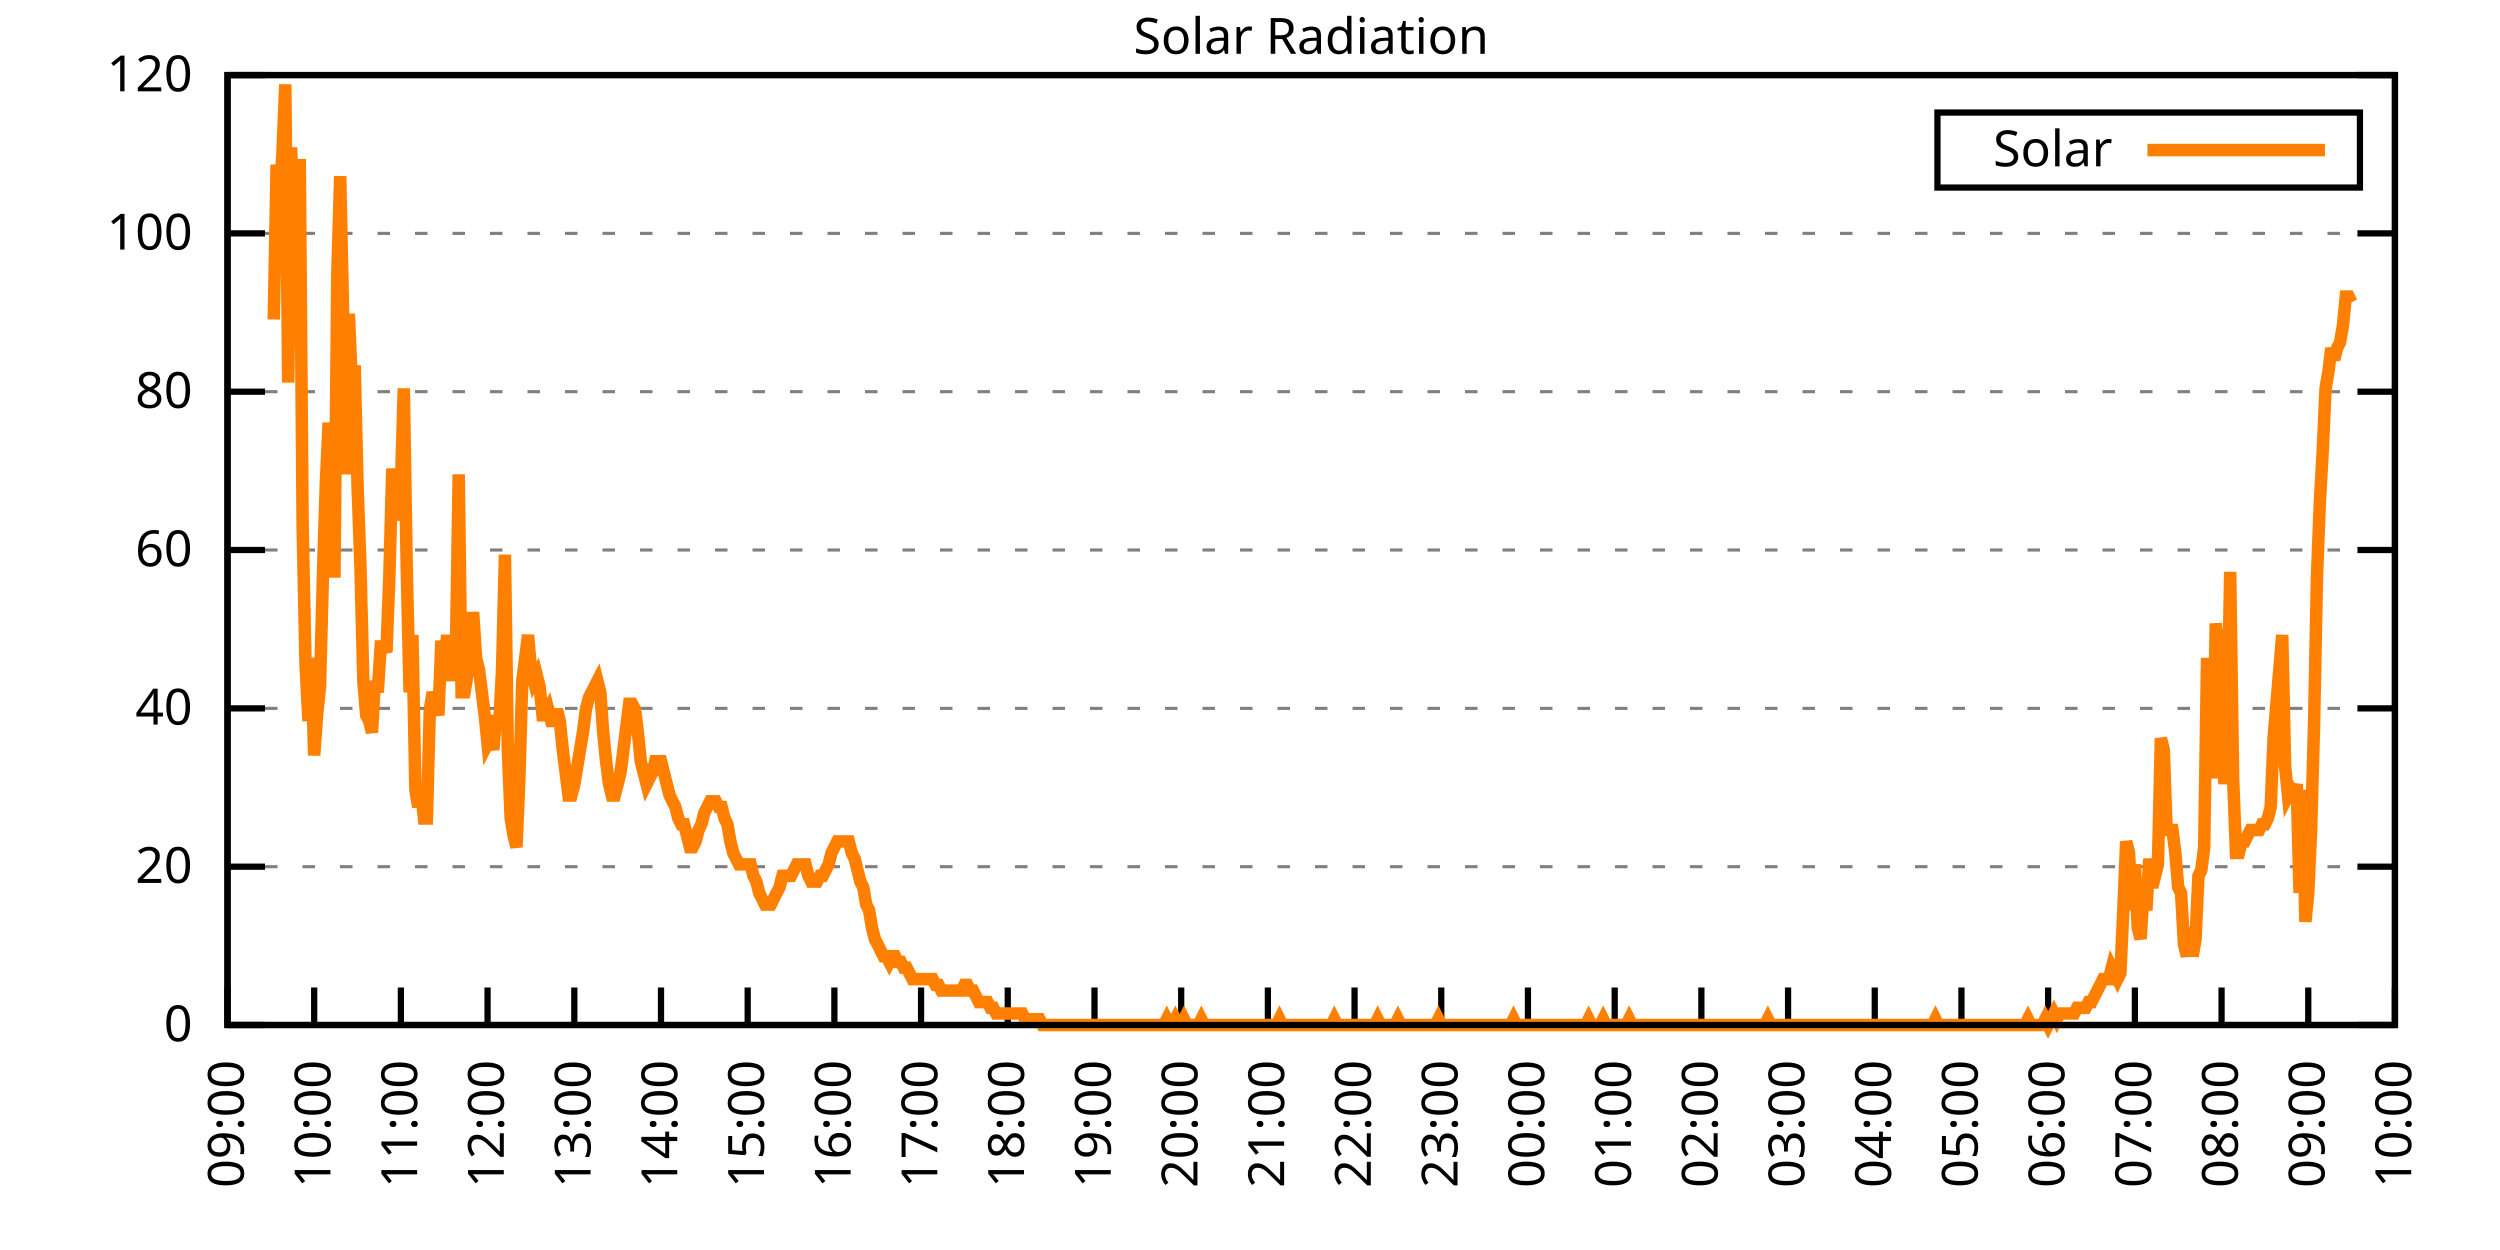
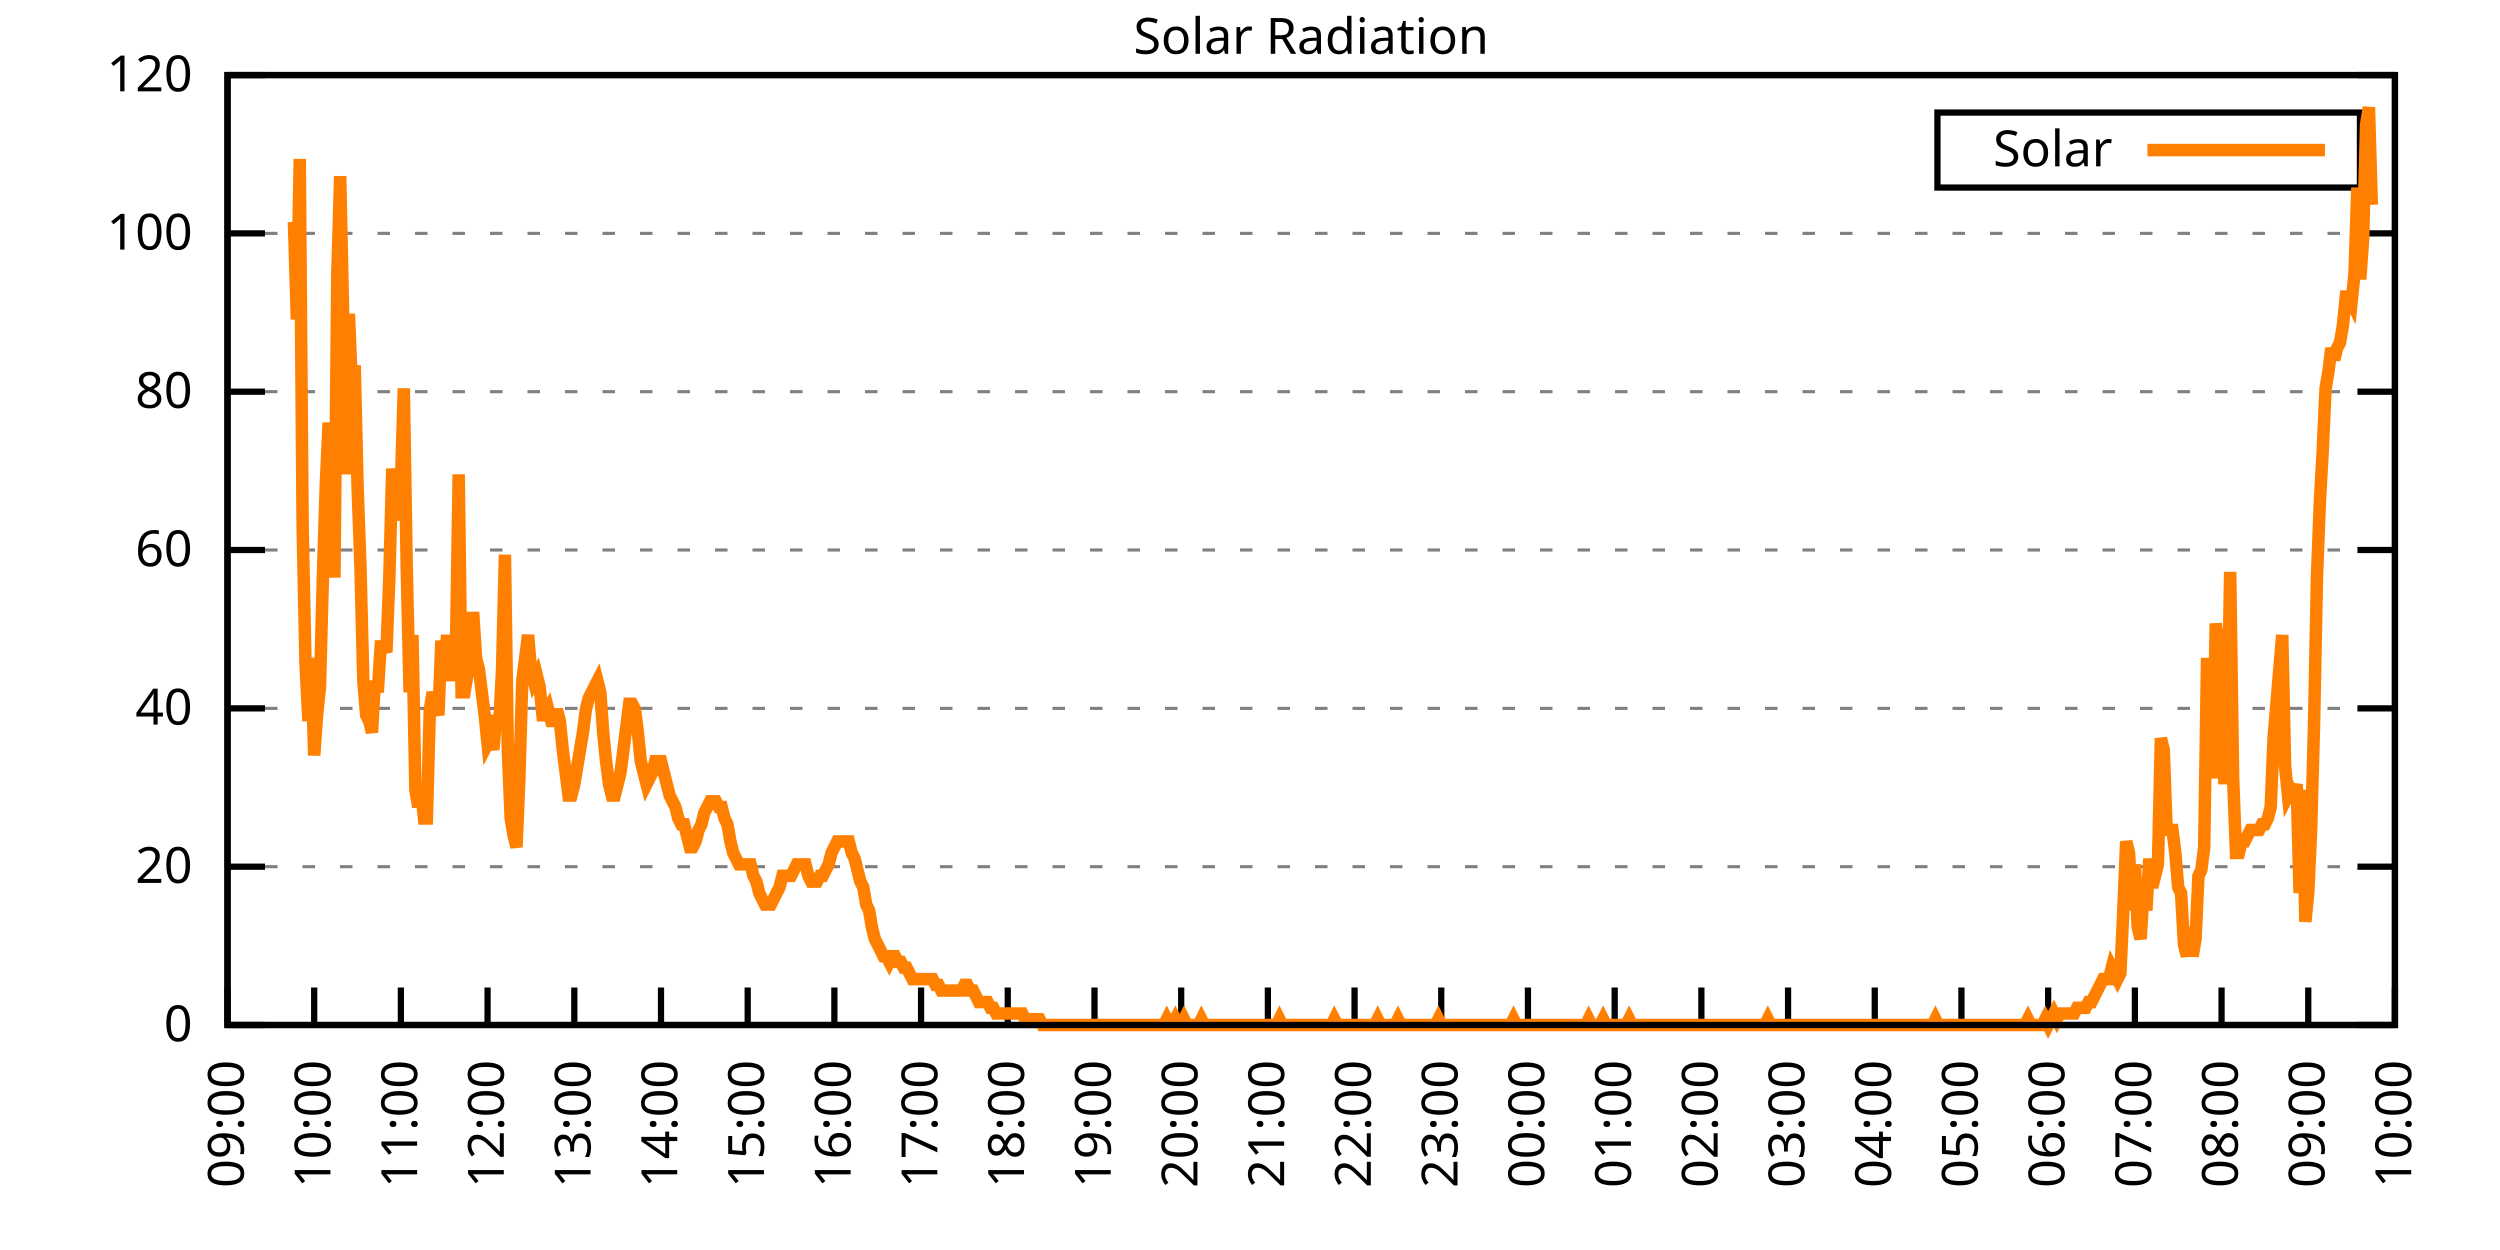
<svg xmlns="http://www.w3.org/2000/svg" xmlns:xlink="http://www.w3.org/1999/xlink" width="400" height="200" viewBox="0 0 400 200">
  <g id="gnuplot_canvas">
    <rect x="0" y="0" width="400" height="200" fill="none" />
    <defs>
      <circle id="gpDot" r="0.5" stroke-width="0.5" stroke="currentColor" />
      <path id="gpPt0" stroke-width="0.333" stroke="currentColor" d="M-1,0 h2 M0,-1 v2" />
      <path id="gpPt1" stroke-width="0.333" stroke="currentColor" d="M-1,-1 L1,1 M1,-1 L-1,1" />
      <path id="gpPt2" stroke-width="0.333" stroke="currentColor" d="M-1,0 L1,0 M0,-1 L0,1 M-1,-1 L1,1 M-1,1 L1,-1" />
      <rect id="gpPt3" stroke-width="0.333" stroke="currentColor" x="-1" y="-1" width="2" height="2" />
      <rect id="gpPt4" stroke-width="0.333" stroke="currentColor" fill="currentColor" x="-1" y="-1" width="2" height="2" />
      <circle id="gpPt5" stroke-width="0.333" stroke="currentColor" cx="0" cy="0" r="1" />
      <use xlink:href="#gpPt5" id="gpPt6" fill="currentColor" stroke="none" />
      <path id="gpPt7" stroke-width="0.333" stroke="currentColor" d="M0,-1.33 L-1.33,0.67 L1.33,0.67 z" />
      <use xlink:href="#gpPt7" id="gpPt8" fill="currentColor" stroke="none" />
      <use xlink:href="#gpPt7" id="gpPt9" stroke="currentColor" transform="rotate(180)" />
      <use xlink:href="#gpPt9" id="gpPt10" fill="currentColor" stroke="none" />
      <use xlink:href="#gpPt3" id="gpPt11" stroke="currentColor" transform="rotate(45)" />
      <use xlink:href="#gpPt11" id="gpPt12" fill="currentColor" stroke="none" />
      <path id="gpPt13" stroke-width="0.333" stroke="currentColor" d="M0,1.330 L1.265,0.411 L0.782,-1.067 L-0.782,-1.076 L-1.265,0.411 z" />
      <use xlink:href="#gpPt13" id="gpPt14" fill="currentColor" stroke="none" />
      <filter id="textbox" filterUnits="objectBoundingBox" x="0" y="0" height="1" width="1">
        <feFlood flood-color="white" flood-opacity="1" result="bgnd" />
        <feComposite in="SourceGraphic" in2="bgnd" operator="atop" />
      </filter>
      <filter id="greybox" filterUnits="objectBoundingBox" x="0" y="0" height="1" width="1">
        <feFlood flood-color="lightgrey" flood-opacity="1" result="grey" />
        <feComposite in="SourceGraphic" in2="grey" operator="atop" />
      </filter>
    </defs>
    <g fill="none" color="white" stroke="currentColor" stroke-width="1.00" stroke-linecap="butt" stroke-linejoin="miter">
</g>
    <g fill="none" color="black" stroke="currentColor" stroke-width="1.00" stroke-linecap="butt" stroke-linejoin="miter">
      <g stroke="none" shape-rendering="crispEdges">
        <polygon fill="rgb(255, 255, 255)" points="36.40,164.00 383.18,164.00 383.18,12.02 36.40,12.02 " />
      </g>
    </g>
    <g fill="none" color="black" stroke="currentColor" stroke-width="1.00" stroke-linecap="butt" stroke-linejoin="miter">
</g>
    <g fill="none" color="black" stroke="black" stroke-width="0.50" stroke-linecap="butt" stroke-linejoin="miter">
</g>
    <g fill="none" color="gray" stroke="currentColor" stroke-width="0.50" stroke-linecap="butt" stroke-linejoin="miter">
      <path stroke="gray" stroke-dasharray="2,4" class="gridline" d="M36.40,164.00 L383.19,164.00  " />
    </g>
    <g fill="none" color="gray" stroke="gray" stroke-width="1.00" stroke-linecap="butt" stroke-linejoin="miter">
</g>
    <g fill="none" color="black" stroke="currentColor" stroke-width="1.00" stroke-linecap="butt" stroke-linejoin="miter">
      <path stroke="black" d="M36.40,164.00 L42.40,164.00 M383.19,164.00 L377.19,164.00  " />
      <g transform="translate(30.80,166.60)" stroke="none" fill="black" font-family="Sans" font-size="8.00" text-anchor="end">
        <text>
          <tspan font-family="Sans"> 0</tspan>
        </text>
      </g>
    </g>
    <g fill="none" color="black" stroke="currentColor" stroke-width="1.00" stroke-linecap="butt" stroke-linejoin="miter">
</g>
    <g fill="none" color="black" stroke="black" stroke-width="0.50" stroke-linecap="butt" stroke-linejoin="miter">
</g>
    <g fill="none" color="gray" stroke="currentColor" stroke-width="0.50" stroke-linecap="butt" stroke-linejoin="miter">
      <path stroke="gray" stroke-dasharray="2,4" class="gridline" d="M36.40,138.67 L383.19,138.67  " />
    </g>
    <g fill="none" color="gray" stroke="gray" stroke-width="1.00" stroke-linecap="butt" stroke-linejoin="miter">
</g>
    <g fill="none" color="black" stroke="currentColor" stroke-width="1.00" stroke-linecap="butt" stroke-linejoin="miter">
      <path stroke="black" d="M36.40,138.67 L42.40,138.67 M383.19,138.67 L377.19,138.67  " />
      <g transform="translate(30.80,141.27)" stroke="none" fill="black" font-family="Sans" font-size="8.00" text-anchor="end">
        <text>
          <tspan font-family="Sans"> 20</tspan>
        </text>
      </g>
    </g>
    <g fill="none" color="black" stroke="currentColor" stroke-width="1.00" stroke-linecap="butt" stroke-linejoin="miter">
</g>
    <g fill="none" color="black" stroke="black" stroke-width="0.50" stroke-linecap="butt" stroke-linejoin="miter">
</g>
    <g fill="none" color="gray" stroke="currentColor" stroke-width="0.50" stroke-linecap="butt" stroke-linejoin="miter">
      <path stroke="gray" stroke-dasharray="2,4" class="gridline" d="M36.40,113.34 L383.19,113.34  " />
    </g>
    <g fill="none" color="gray" stroke="gray" stroke-width="1.00" stroke-linecap="butt" stroke-linejoin="miter">
</g>
    <g fill="none" color="black" stroke="currentColor" stroke-width="1.00" stroke-linecap="butt" stroke-linejoin="miter">
      <path stroke="black" d="M36.40,113.34 L42.40,113.34 M383.19,113.34 L377.19,113.34  " />
      <g transform="translate(30.80,115.94)" stroke="none" fill="black" font-family="Sans" font-size="8.00" text-anchor="end">
        <text>
          <tspan font-family="Sans"> 40</tspan>
        </text>
      </g>
    </g>
    <g fill="none" color="black" stroke="currentColor" stroke-width="1.00" stroke-linecap="butt" stroke-linejoin="miter">
</g>
    <g fill="none" color="black" stroke="black" stroke-width="0.50" stroke-linecap="butt" stroke-linejoin="miter">
</g>
    <g fill="none" color="gray" stroke="currentColor" stroke-width="0.50" stroke-linecap="butt" stroke-linejoin="miter">
      <path stroke="gray" stroke-dasharray="2,4" class="gridline" d="M36.40,88.00 L383.19,88.00  " />
    </g>
    <g fill="none" color="gray" stroke="gray" stroke-width="1.00" stroke-linecap="butt" stroke-linejoin="miter">
</g>
    <g fill="none" color="black" stroke="currentColor" stroke-width="1.00" stroke-linecap="butt" stroke-linejoin="miter">
      <path stroke="black" d="M36.40,88.00 L42.40,88.00 M383.19,88.00 L377.19,88.00  " />
      <g transform="translate(30.80,90.60)" stroke="none" fill="black" font-family="Sans" font-size="8.00" text-anchor="end">
        <text>
          <tspan font-family="Sans"> 60</tspan>
        </text>
      </g>
    </g>
    <g fill="none" color="black" stroke="currentColor" stroke-width="1.00" stroke-linecap="butt" stroke-linejoin="miter">
</g>
    <g fill="none" color="black" stroke="black" stroke-width="0.50" stroke-linecap="butt" stroke-linejoin="miter">
</g>
    <g fill="none" color="gray" stroke="currentColor" stroke-width="0.50" stroke-linecap="butt" stroke-linejoin="miter">
      <path stroke="gray" stroke-dasharray="2,4" class="gridline" d="M36.40,62.67 L383.19,62.67  " />
    </g>
    <g fill="none" color="gray" stroke="gray" stroke-width="1.00" stroke-linecap="butt" stroke-linejoin="miter">
</g>
    <g fill="none" color="black" stroke="currentColor" stroke-width="1.00" stroke-linecap="butt" stroke-linejoin="miter">
      <path stroke="black" d="M36.40,62.67 L42.40,62.67 M383.19,62.67 L377.19,62.67  " />
      <g transform="translate(30.80,65.27)" stroke="none" fill="black" font-family="Sans" font-size="8.00" text-anchor="end">
        <text>
          <tspan font-family="Sans"> 80</tspan>
        </text>
      </g>
    </g>
    <g fill="none" color="black" stroke="currentColor" stroke-width="1.00" stroke-linecap="butt" stroke-linejoin="miter">
</g>
    <g fill="none" color="black" stroke="black" stroke-width="0.50" stroke-linecap="butt" stroke-linejoin="miter">
</g>
    <g fill="none" color="gray" stroke="currentColor" stroke-width="0.50" stroke-linecap="butt" stroke-linejoin="miter">
      <path stroke="gray" stroke-dasharray="2,4" class="gridline" d="M36.40,37.34 L383.19,37.34  " />
    </g>
    <g fill="none" color="gray" stroke="gray" stroke-width="1.00" stroke-linecap="butt" stroke-linejoin="miter">
</g>
    <g fill="none" color="black" stroke="currentColor" stroke-width="1.00" stroke-linecap="butt" stroke-linejoin="miter">
      <path stroke="black" d="M36.40,37.34 L42.40,37.34 M383.19,37.34 L377.19,37.34  " />
      <g transform="translate(30.80,39.94)" stroke="none" fill="black" font-family="Sans" font-size="8.00" text-anchor="end">
        <text>
          <tspan font-family="Sans"> 100</tspan>
        </text>
      </g>
    </g>
    <g fill="none" color="black" stroke="currentColor" stroke-width="1.00" stroke-linecap="butt" stroke-linejoin="miter">
</g>
    <g fill="none" color="black" stroke="black" stroke-width="0.50" stroke-linecap="butt" stroke-linejoin="miter">
</g>
    <g fill="none" color="gray" stroke="currentColor" stroke-width="0.50" stroke-linecap="butt" stroke-linejoin="miter">
      <path stroke="gray" stroke-dasharray="2,4" class="gridline" d="M36.40,12.01 L383.19,12.01  " />
    </g>
    <g fill="none" color="gray" stroke="gray" stroke-width="1.00" stroke-linecap="butt" stroke-linejoin="miter">
</g>
    <g fill="none" color="black" stroke="currentColor" stroke-width="1.00" stroke-linecap="butt" stroke-linejoin="miter">
      <path stroke="black" d="M36.40,12.01 L42.40,12.01 M383.19,12.01 L377.19,12.01  " />
      <g transform="translate(30.80,14.61)" stroke="none" fill="black" font-family="Sans" font-size="8.00" text-anchor="end">
        <text>
          <tspan font-family="Sans"> 120</tspan>
        </text>
      </g>
    </g>
    <g fill="none" color="black" stroke="currentColor" stroke-width="1.00" stroke-linecap="butt" stroke-linejoin="miter">
      <path stroke="black" d="M36.40,164.00 L36.40,158.00  " />
      <g transform="translate(39.00,169.60) rotate(270.00)" stroke="none" fill="black" font-family="Sans" font-size="8.00" text-anchor="end">
        <text>
          <tspan font-family="Sans">09:00</tspan>
        </text>
      </g>
    </g>
    <g fill="none" color="black" stroke="currentColor" stroke-width="1.00" stroke-linecap="butt" stroke-linejoin="miter">
      <path stroke="black" d="M50.27,164.00 L50.27,158.00  " />
      <g transform="translate(52.87,169.60) rotate(270.00)" stroke="none" fill="black" font-family="Sans" font-size="8.00" text-anchor="end">
        <text>
          <tspan font-family="Sans">10:00</tspan>
        </text>
      </g>
    </g>
    <g fill="none" color="black" stroke="currentColor" stroke-width="1.00" stroke-linecap="butt" stroke-linejoin="miter">
      <path stroke="black" d="M64.14,164.00 L64.14,158.00  " />
      <g transform="translate(66.74,169.60) rotate(270.00)" stroke="none" fill="black" font-family="Sans" font-size="8.00" text-anchor="end">
        <text>
          <tspan font-family="Sans">11:00</tspan>
        </text>
      </g>
    </g>
    <g fill="none" color="black" stroke="currentColor" stroke-width="1.00" stroke-linecap="butt" stroke-linejoin="miter">
      <path stroke="black" d="M78.01,164.00 L78.01,158.00  " />
      <g transform="translate(80.61,169.60) rotate(270.00)" stroke="none" fill="black" font-family="Sans" font-size="8.00" text-anchor="end">
        <text>
          <tspan font-family="Sans">12:00</tspan>
        </text>
      </g>
    </g>
    <g fill="none" color="black" stroke="currentColor" stroke-width="1.00" stroke-linecap="butt" stroke-linejoin="miter">
      <path stroke="black" d="M91.89,164.00 L91.89,158.00  " />
      <g transform="translate(94.49,169.60) rotate(270.00)" stroke="none" fill="black" font-family="Sans" font-size="8.00" text-anchor="end">
        <text>
          <tspan font-family="Sans">13:00</tspan>
        </text>
      </g>
    </g>
    <g fill="none" color="black" stroke="currentColor" stroke-width="1.00" stroke-linecap="butt" stroke-linejoin="miter">
      <path stroke="black" d="M105.76,164.00 L105.76,158.00  " />
      <g transform="translate(108.36,169.60) rotate(270.00)" stroke="none" fill="black" font-family="Sans" font-size="8.00" text-anchor="end">
        <text>
          <tspan font-family="Sans">14:00</tspan>
        </text>
      </g>
    </g>
    <g fill="none" color="black" stroke="currentColor" stroke-width="1.00" stroke-linecap="butt" stroke-linejoin="miter">
      <path stroke="black" d="M119.63,164.00 L119.63,158.00  " />
      <g transform="translate(122.23,169.60) rotate(270.00)" stroke="none" fill="black" font-family="Sans" font-size="8.00" text-anchor="end">
        <text>
          <tspan font-family="Sans">15:00</tspan>
        </text>
      </g>
    </g>
    <g fill="none" color="black" stroke="currentColor" stroke-width="1.00" stroke-linecap="butt" stroke-linejoin="miter">
      <path stroke="black" d="M133.50,164.00 L133.50,158.00  " />
      <g transform="translate(136.10,169.60) rotate(270.00)" stroke="none" fill="black" font-family="Sans" font-size="8.00" text-anchor="end">
        <text>
          <tspan font-family="Sans">16:00</tspan>
        </text>
      </g>
    </g>
    <g fill="none" color="black" stroke="currentColor" stroke-width="1.00" stroke-linecap="butt" stroke-linejoin="miter">
      <path stroke="black" d="M147.37,164.00 L147.37,158.00  " />
      <g transform="translate(149.97,169.60) rotate(270.00)" stroke="none" fill="black" font-family="Sans" font-size="8.00" text-anchor="end">
        <text>
          <tspan font-family="Sans">17:00</tspan>
        </text>
      </g>
    </g>
    <g fill="none" color="black" stroke="currentColor" stroke-width="1.00" stroke-linecap="butt" stroke-linejoin="miter">
      <path stroke="black" d="M161.24,164.00 L161.24,158.00  " />
      <g transform="translate(163.84,169.60) rotate(270.00)" stroke="none" fill="black" font-family="Sans" font-size="8.00" text-anchor="end">
        <text>
          <tspan font-family="Sans">18:00</tspan>
        </text>
      </g>
    </g>
    <g fill="none" color="black" stroke="currentColor" stroke-width="1.00" stroke-linecap="butt" stroke-linejoin="miter">
      <path stroke="black" d="M175.12,164.00 L175.12,158.00  " />
      <g transform="translate(177.72,169.60) rotate(270.00)" stroke="none" fill="black" font-family="Sans" font-size="8.00" text-anchor="end">
        <text>
          <tspan font-family="Sans">19:00</tspan>
        </text>
      </g>
    </g>
    <g fill="none" color="black" stroke="currentColor" stroke-width="1.00" stroke-linecap="butt" stroke-linejoin="miter">
      <path stroke="black" d="M188.99,164.00 L188.99,158.00  " />
      <g transform="translate(191.59,169.60) rotate(270.00)" stroke="none" fill="black" font-family="Sans" font-size="8.00" text-anchor="end">
        <text>
          <tspan font-family="Sans">20:00</tspan>
        </text>
      </g>
    </g>
    <g fill="none" color="black" stroke="currentColor" stroke-width="1.00" stroke-linecap="butt" stroke-linejoin="miter">
      <path stroke="black" d="M202.86,164.00 L202.86,158.00  " />
      <g transform="translate(205.46,169.60) rotate(270.00)" stroke="none" fill="black" font-family="Sans" font-size="8.00" text-anchor="end">
        <text>
          <tspan font-family="Sans">21:00</tspan>
        </text>
      </g>
    </g>
    <g fill="none" color="black" stroke="currentColor" stroke-width="1.00" stroke-linecap="butt" stroke-linejoin="miter">
      <path stroke="black" d="M216.73,164.00 L216.73,158.00  " />
      <g transform="translate(219.33,169.60) rotate(270.00)" stroke="none" fill="black" font-family="Sans" font-size="8.00" text-anchor="end">
        <text>
          <tspan font-family="Sans">22:00</tspan>
        </text>
      </g>
    </g>
    <g fill="none" color="black" stroke="currentColor" stroke-width="1.00" stroke-linecap="butt" stroke-linejoin="miter">
      <path stroke="black" d="M230.60,164.00 L230.60,158.00  " />
      <g transform="translate(233.20,169.60) rotate(270.00)" stroke="none" fill="black" font-family="Sans" font-size="8.00" text-anchor="end">
        <text>
          <tspan font-family="Sans">23:00</tspan>
        </text>
      </g>
    </g>
    <g fill="none" color="black" stroke="currentColor" stroke-width="1.00" stroke-linecap="butt" stroke-linejoin="miter">
      <path stroke="black" d="M244.47,164.00 L244.47,158.00  " />
      <g transform="translate(247.07,169.60) rotate(270.00)" stroke="none" fill="black" font-family="Sans" font-size="8.00" text-anchor="end">
        <text>
          <tspan font-family="Sans">00:00</tspan>
        </text>
      </g>
    </g>
    <g fill="none" color="black" stroke="currentColor" stroke-width="1.00" stroke-linecap="butt" stroke-linejoin="miter">
      <path stroke="black" d="M258.35,164.00 L258.35,158.00  " />
      <g transform="translate(260.95,169.60) rotate(270.00)" stroke="none" fill="black" font-family="Sans" font-size="8.00" text-anchor="end">
        <text>
          <tspan font-family="Sans">01:00</tspan>
        </text>
      </g>
    </g>
    <g fill="none" color="black" stroke="currentColor" stroke-width="1.00" stroke-linecap="butt" stroke-linejoin="miter">
      <path stroke="black" d="M272.22,164.00 L272.22,158.00  " />
      <g transform="translate(274.82,169.60) rotate(270.00)" stroke="none" fill="black" font-family="Sans" font-size="8.00" text-anchor="end">
        <text>
          <tspan font-family="Sans">02:00</tspan>
        </text>
      </g>
    </g>
    <g fill="none" color="black" stroke="currentColor" stroke-width="1.00" stroke-linecap="butt" stroke-linejoin="miter">
      <path stroke="black" d="M286.09,164.00 L286.09,158.00  " />
      <g transform="translate(288.69,169.60) rotate(270.00)" stroke="none" fill="black" font-family="Sans" font-size="8.00" text-anchor="end">
        <text>
          <tspan font-family="Sans">03:00</tspan>
        </text>
      </g>
    </g>
    <g fill="none" color="black" stroke="currentColor" stroke-width="1.00" stroke-linecap="butt" stroke-linejoin="miter">
      <path stroke="black" d="M299.96,164.00 L299.96,158.00  " />
      <g transform="translate(302.56,169.60) rotate(270.00)" stroke="none" fill="black" font-family="Sans" font-size="8.00" text-anchor="end">
        <text>
          <tspan font-family="Sans">04:00</tspan>
        </text>
      </g>
    </g>
    <g fill="none" color="black" stroke="currentColor" stroke-width="1.00" stroke-linecap="butt" stroke-linejoin="miter">
      <path stroke="black" d="M313.83,164.00 L313.83,158.00  " />
      <g transform="translate(316.43,169.60) rotate(270.00)" stroke="none" fill="black" font-family="Sans" font-size="8.00" text-anchor="end">
        <text>
          <tspan font-family="Sans">05:00</tspan>
        </text>
      </g>
    </g>
    <g fill="none" color="black" stroke="currentColor" stroke-width="1.00" stroke-linecap="butt" stroke-linejoin="miter">
      <path stroke="black" d="M327.70,164.00 L327.70,158.00  " />
      <g transform="translate(330.30,169.60) rotate(270.00)" stroke="none" fill="black" font-family="Sans" font-size="8.00" text-anchor="end">
        <text>
          <tspan font-family="Sans">06:00</tspan>
        </text>
      </g>
    </g>
    <g fill="none" color="black" stroke="currentColor" stroke-width="1.00" stroke-linecap="butt" stroke-linejoin="miter">
      <path stroke="black" d="M341.58,164.00 L341.58,158.00  " />
      <g transform="translate(344.18,169.60) rotate(270.00)" stroke="none" fill="black" font-family="Sans" font-size="8.00" text-anchor="end">
        <text>
          <tspan font-family="Sans">07:00</tspan>
        </text>
      </g>
    </g>
    <g fill="none" color="black" stroke="currentColor" stroke-width="1.00" stroke-linecap="butt" stroke-linejoin="miter">
      <path stroke="black" d="M355.45,164.00 L355.45,158.00  " />
      <g transform="translate(358.05,169.60) rotate(270.00)" stroke="none" fill="black" font-family="Sans" font-size="8.00" text-anchor="end">
        <text>
          <tspan font-family="Sans">08:00</tspan>
        </text>
      </g>
    </g>
    <g fill="none" color="black" stroke="currentColor" stroke-width="1.00" stroke-linecap="butt" stroke-linejoin="miter">
      <path stroke="black" d="M369.32,164.00 L369.32,158.00  " />
      <g transform="translate(371.92,169.60) rotate(270.00)" stroke="none" fill="black" font-family="Sans" font-size="8.00" text-anchor="end">
        <text>
          <tspan font-family="Sans">09:00</tspan>
        </text>
      </g>
    </g>
    <g fill="none" color="black" stroke="currentColor" stroke-width="1.00" stroke-linecap="butt" stroke-linejoin="miter">
      <path stroke="black" d="M383.19,164.00 L383.19,158.00  " />
      <g transform="translate(385.79,169.60) rotate(270.00)" stroke="none" fill="black" font-family="Sans" font-size="8.00" text-anchor="end">
        <text>
          <tspan font-family="Sans">10:00</tspan>
        </text>
      </g>
    </g>
    <g fill="none" color="black" stroke="currentColor" stroke-width="1.00" stroke-linecap="butt" stroke-linejoin="miter">
</g>
    <g fill="none" color="black" stroke="currentColor" stroke-width="1.00" stroke-linecap="butt" stroke-linejoin="miter">
      <path stroke="black" d="M36.40,12.01 L36.40,164.00 L383.19,164.00 L383.19,12.01 L36.40,12.01 Z  " />
    </g>
    <g fill="none" color="black" stroke="currentColor" stroke-width="1.00" stroke-linecap="butt" stroke-linejoin="miter">
</g>
    <g fill="none" color="black" stroke="currentColor" stroke-width="1.00" stroke-linecap="butt" stroke-linejoin="miter">
      <path stroke="black" d="M309.99,30.01 L309.99,18.01 L377.59,18.01 L377.59,30.01 L309.99,30.01 Z  " />
    </g>
    <g id="Solar_Radiation_plot_1">
      <g fill="none" color="white" stroke="black" stroke-width="2.00" stroke-linecap="butt" stroke-linejoin="miter">
</g>
      <g fill="none" color="black" stroke="currentColor" stroke-width="2.00" stroke-linecap="butt" stroke-linejoin="miter">
        <g transform="translate(337.99,26.61)" stroke="none" fill="black" font-family="Sans" font-size="8.00" text-anchor="end">
          <text>
            <tspan font-family="Sans">Solar</tspan>
          </text>
        </g>
      </g>
      <g fill="none" color="black" stroke="currentColor" stroke-width="2.00" stroke-linecap="butt" stroke-linejoin="miter">
-         <path stroke="rgb(255, 127,   0)" d="M343.59,24.01 L371.99,24.01 M43.80,51.12 L44.26,26.35 L44.72,31.85 L45.19,24.51 L45.65,13.50 L46.11,61.22   L46.57,23.59 L47.03,35.52 L47.50,51.12 L47.96,25.43 L48.42,84.16 L48.88,106.19 L49.35,115.36 L49.81,105.27   L50.27,120.87 L50.73,114.44 L51.20,109.86 L51.66,92.42 L52.12,77.74 L52.58,67.64 L53.05,72.23 L53.51,92.42   L53.97,43.78 L54.43,28.18 L54.90,50.21 L55.36,75.90 L55.82,50.21 L56.28,61.22 L56.75,58.47 L57.21,77.74   L57.67,90.59 L58.13,108.94 L58.59,114.44 L59.06,115.36 L59.52,117.20 L59.98,108.94 L60.44,110.77 L60.91,103.43   L61.37,103.43 L61.83,104.35 L62.29,92.42 L62.76,74.98 L63.22,79.57 L63.68,83.24 L64.14,77.74 L64.61,62.14   L65.07,90.59 L65.53,110.77 L65.99,101.60 L66.46,126.37 L66.92,129.13 L67.38,126.37 L67.84,130.96 L68.30,130.96   L68.77,113.53 L69.23,110.77 L69.69,112.61 L70.15,114.44 L70.62,102.51 L71.08,108.02 L71.54,101.60 L72.00,108.02   L72.47,108.02 L72.93,105.27 L73.39,75.90 L73.85,110.77 L74.32,110.77 L74.78,108.02 L75.24,106.19 L75.70,97.93   L76.17,105.27 L76.63,107.10 L77.09,110.77 L77.55,114.44 L78.01,119.03 L78.48,118.12 L78.94,119.95 L79.40,114.44   L79.86,116.28 L80.33,107.10 L80.79,88.75 L81.25,119.95 L81.71,130.96 L82.18,133.72 L82.64,135.55 L83.10,124.54   L83.56,108.94 L84.03,105.27 L84.49,101.60 L84.95,107.10 L85.41,108.94 L85.88,108.02 L86.34,109.86 L86.80,114.44   L87.26,114.44 L87.72,113.53 L88.19,115.36 L88.65,115.36 L89.11,113.53 L89.57,115.36 L90.04,119.95 L90.50,123.62   L90.96,127.29 L91.42,127.29 L91.89,125.46 L92.35,122.70 L92.81,119.95 L93.27,117.20 L93.74,113.53 L94.20,111.69   L94.66,110.77 L95.12,109.86 L95.59,108.94 L96.05,110.77 L96.51,117.20 L96.97,121.79 L97.44,125.46 L97.90,127.29   L98.36,127.29 L98.82,125.46 L99.28,123.62 L99.75,119.95 L100.21,116.28 L100.67,112.61 L101.13,112.61 L101.60,113.53   L102.06,117.20 L102.52,121.79 L102.98,123.62 L103.45,125.46 L103.91,124.54 L104.37,123.62 L104.83,121.79 L105.30,121.79   L105.76,121.79 L106.22,123.62 L106.68,125.46 L107.15,127.29 L107.61,128.21 L108.07,129.13 L108.53,130.96 L108.99,131.88   L109.46,131.88 L109.92,133.72 L110.38,135.55 L110.84,135.55 L111.31,134.63 L111.77,132.80 L112.23,131.88 L112.69,130.05   L113.16,129.13 L113.62,128.21 L114.08,128.21 L114.54,128.21 L115.01,129.13 L115.47,129.13 L115.93,130.96 L116.39,131.88   L116.86,134.63 L117.32,136.47 L117.78,137.39 L118.24,138.30 L118.70,138.30 L119.17,138.30 L119.63,138.30 L120.09,138.30   L120.55,140.14 L121.02,141.06 L121.48,142.89 L121.94,143.81 L122.40,144.73 L122.87,144.73 L123.33,144.73 L123.79,143.81   L124.25,142.89 L124.72,141.98 L125.18,140.14 L125.64,140.14 L126.10,140.14 L126.57,140.14 L127.03,139.22 L127.49,138.30   L127.95,138.30 L128.41,138.30 L128.88,138.30 L129.34,140.14 L129.80,141.06 L130.26,141.06 L130.73,141.06 L131.19,140.14   L131.65,140.14 L132.11,139.22 L132.58,138.30 L133.04,136.47 L133.50,135.55 L133.96,134.63 L134.43,134.63 L134.89,134.63   L135.35,134.63 L135.81,134.63 L136.28,136.47 L136.74,137.39 L137.20,139.22 L137.66,141.06 L138.13,141.98 L138.59,144.73   L139.05,145.65 L139.51,148.40 L139.97,150.23 L140.44,151.15 L140.90,152.07 L141.36,152.99 L141.82,152.99 L142.29,153.91   L142.75,152.99 L143.21,152.99 L143.67,153.91 L144.14,153.91 L144.60,154.82 L145.06,154.82 L145.52,155.74 L145.99,156.66   L146.45,156.66 L146.91,156.66 L147.37,156.66 L147.84,156.66 L148.30,156.66 L148.76,156.66 L149.22,156.66 L149.68,157.58   L150.15,157.58 L150.61,158.49 L151.07,158.49 L151.53,158.49 L152.00,158.49 L152.46,158.49 L152.92,158.49 L153.38,158.49   L153.85,158.49 L154.31,157.58 L154.77,157.58 L155.23,158.49 L155.70,158.49 L156.16,159.41 L156.62,160.33 L157.08,160.33   L157.55,160.33 L158.01,160.33 L158.47,161.25 L158.93,161.25 L159.39,162.16 L159.86,162.16 L160.32,162.16 L160.78,162.16   L161.24,162.16 L161.71,162.16 L162.17,162.16 L162.63,162.16 L163.09,162.16 L163.56,162.16 L164.02,163.08 L164.48,163.08   L164.94,163.08 L165.41,163.08 L165.87,163.08 L166.33,163.08 L166.79,164.00 L167.26,164.00 L167.72,164.00 L168.18,164.00   L168.64,164.00 L169.10,164.00 L169.57,164.00 L170.03,164.00 L170.49,164.00 L170.95,164.00 L171.42,164.00 L171.88,164.00   L172.34,164.00 L172.80,164.00 L173.27,164.00 L173.73,164.00 L174.19,164.00 L174.65,164.00 L175.12,164.00 L175.58,164.00   L176.04,164.00 L176.50,164.00 L176.97,164.00 L177.43,164.00 L177.89,164.00 L178.35,164.00 L178.82,164.00 L179.28,164.00   L179.74,164.00 L180.20,164.00 L180.66,164.00 L181.13,164.00 L181.59,164.00 L182.05,164.00 L182.51,164.00 L182.98,164.00   L183.44,164.00 L183.90,164.00 L184.36,164.00 L184.83,164.00 L185.29,164.00 L185.75,164.00 L186.21,164.00 L186.68,163.08   L187.14,164.00 L187.60,164.00 L188.06,163.08 L188.53,164.00 L188.99,164.00 L189.45,163.08 L189.91,164.00 L190.37,164.00   L190.84,164.00 L191.30,164.00 L191.76,164.00 L192.22,163.08 L192.69,164.00 L193.15,164.00 L193.61,164.00 L194.07,164.00   L194.54,164.00 L195.00,164.00 L195.46,164.00 L195.92,164.00 L196.39,164.00 L196.85,164.00 L197.31,164.00 L197.77,164.00   L198.24,164.00 L198.70,164.00 L199.16,164.00 L199.62,164.00 L200.08,164.00 L200.55,164.00 L201.01,164.00 L201.47,164.00   L201.93,164.00 L202.40,164.00 L202.86,164.00 L203.32,164.00 L203.78,164.00 L204.25,164.00 L204.71,163.08 L205.17,164.00   L205.63,164.00 L206.10,164.00 L206.56,164.00 L207.02,164.00 L207.48,164.00 L207.95,164.00 L208.41,164.00 L208.87,164.00   L209.33,164.00 L209.80,164.00 L210.26,164.00 L210.72,164.00 L211.18,164.00 L211.64,164.00 L212.11,164.00 L212.57,164.00   L213.03,164.00 L213.49,163.08 L213.96,164.00 L214.42,164.00 L214.88,164.00 L215.34,164.00 L215.81,164.00 L216.27,164.00   L216.73,164.00 L217.19,164.00 L217.66,164.00 L218.12,164.00 L218.58,164.00 L219.04,164.00 L219.51,164.00 L219.97,164.00   L220.43,163.08 L220.89,164.00 L221.35,164.00 L221.82,164.00 L222.28,164.00 L222.74,164.00 L223.20,164.00 L223.67,163.08   L224.13,164.00 L224.59,164.00 L225.05,164.00 L225.52,164.00 L225.98,164.00 L226.44,164.00 L226.90,164.00 L227.37,164.00   L227.83,164.00 L228.29,164.00 L228.75,164.00 L229.22,164.00 L229.68,164.00 L230.14,163.08 L230.60,164.00 L231.06,164.00   L231.53,164.00 L231.99,164.00 L232.45,164.00 L232.91,164.00 L233.38,164.00 L233.84,164.00 L234.30,164.00 L234.76,164.00   L235.23,164.00 L235.69,164.00 L236.15,164.00 L236.61,164.00 L237.08,164.00 L237.54,164.00 L238.00,164.00 L238.46,164.00   L238.93,164.00 L239.39,164.00 L239.85,164.00 L240.31,164.00 L240.77,164.00 L241.24,164.00 L241.70,164.00 L242.16,163.08   L242.62,164.00 L243.09,164.00 L243.55,164.00 L244.01,164.00 L244.47,164.00 L244.94,164.00 L245.40,164.00 L245.86,164.00   L246.32,164.00 L246.79,164.00 L247.25,164.00 L247.71,164.00 L248.17,164.00 L248.64,164.00 L249.10,164.00 L249.56,164.00   L250.02,164.00 L250.49,164.00 L250.95,164.00 L251.41,164.00 L251.87,164.00 L252.33,164.00 L252.80,164.00 L253.26,164.00   L253.72,164.00 L254.18,163.08 L254.65,164.00 L255.11,164.00 L255.57,164.00 L256.03,164.00 L256.50,163.08 L256.96,164.00   L257.42,164.00 L257.88,164.00 L258.35,164.00 L258.81,164.00 L259.27,164.00 L259.73,164.00 L260.20,164.00 L260.66,163.08   L261.12,164.00 L261.58,164.00 L262.04,164.00 L262.51,164.00 L262.97,164.00 L263.43,164.00 L263.89,164.00 L264.36,164.00   L264.82,164.00 L265.28,164.00 L265.74,164.00 L266.21,164.00 L266.67,164.00 L267.13,164.00 L267.59,164.00 L268.06,164.00   L268.52,164.00 L268.98,164.00 L269.44,164.00 L269.91,164.00 L270.37,164.00 L270.83,164.00 L271.29,164.00 L271.75,164.00   L272.22,164.00 L272.68,164.00 L273.14,164.00 L273.60,164.00 L274.07,164.00 L274.53,164.00 L274.99,164.00 L275.45,164.00   L275.92,164.00 L276.38,164.00 L276.84,164.00 L277.30,164.00 L277.77,164.00 L278.23,164.00 L278.69,164.00 L279.15,164.00   L279.62,164.00 L280.08,164.00 L280.54,164.00 L281.00,164.00 L281.46,164.00 L281.93,164.00 L282.39,164.00 L282.85,163.08   L283.31,164.00 L283.78,164.00 L284.24,164.00 L284.70,164.00 L285.16,164.00 L285.63,164.00 L286.09,164.00 L286.55,164.00   L287.01,164.00 L287.48,164.00 L287.94,164.00 L288.40,164.00 L288.86,164.00 L289.33,164.00 L289.79,164.00 L290.25,164.00   L290.71,164.00 L291.18,164.00 L291.64,164.00 L292.10,164.00 L292.56,164.00 L293.02,164.00 L293.49,164.00 L293.95,164.00   L294.41,164.00 L294.87,164.00 L295.34,164.00 L295.80,164.00 L296.26,164.00 L296.72,164.00 L297.19,164.00 L297.65,164.00   L298.11,164.00 L298.57,164.00 L299.04,164.00 L299.50,164.00 L299.96,164.00 L300.42,164.00 L300.89,164.00 L301.35,164.00   L301.81,164.00 L302.27,164.00 L302.73,164.00 L303.20,164.00 L303.66,164.00 L304.12,164.00 L304.58,164.00 L305.05,164.00   L305.51,164.00 L305.97,164.00 L306.43,164.00 L306.90,164.00 L307.36,164.00 L307.82,164.00 L308.28,164.00 L308.75,164.00   L309.21,164.00 L309.67,163.08 L310.13,164.00 L310.60,164.00 L311.06,164.00 L311.52,164.00 L311.98,164.00 L312.44,164.00   L312.91,164.00 L313.37,164.00 L313.83,164.00 L314.29,164.00 L314.76,164.00 L315.22,164.00 L315.68,164.00 L316.14,164.00   L316.61,164.00 L317.07,164.00 L317.53,164.00 L317.99,164.00 L318.46,164.00 L318.92,164.00 L319.38,164.00 L319.84,164.00   L320.31,164.00 L320.77,164.00 L321.23,164.00 L321.69,164.00 L322.15,164.00 L322.62,164.00 L323.08,164.00 L323.54,164.00   L324.00,164.00 L324.47,163.08 L324.93,164.00 L325.39,164.00 L325.85,164.00 L326.32,164.00 L326.78,164.00 L327.24,163.08   L327.70,164.00 L328.17,163.08 L328.63,162.16 L329.09,163.08 L329.55,162.16 L330.02,162.16 L330.48,162.16 L330.94,162.16   L331.40,162.16 L331.87,162.16 L332.33,161.25 L332.79,161.25 L333.25,161.25 L333.71,161.25 L334.18,160.33 L334.64,160.33   L335.10,159.41 L335.56,158.49 L336.03,157.58 L336.49,156.66 L336.95,156.66 L337.41,156.66 L337.88,154.82 L338.34,155.74   L338.80,156.66 L339.26,155.74 L339.73,145.65 L340.19,134.63 L340.65,136.47 L341.11,145.65 L341.58,138.30 L342.04,148.40   L342.50,150.23 L342.96,142.89 L343.42,145.65 L343.89,137.39 L344.35,141.98 L344.81,140.14 L345.27,138.30 L345.74,118.12   L346.20,119.95 L346.66,132.80 L347.12,132.80 L347.59,132.80 L348.05,136.47 L348.51,141.98 L348.97,142.89 L349.44,151.15   L349.90,152.99 L350.36,148.40 L350.82,152.99 L351.29,150.23 L351.75,140.14 L352.21,139.22 L352.67,135.55 L353.13,105.27   L353.60,115.36 L354.06,124.54 L354.52,99.76 L354.98,103.43 L355.45,112.61 L355.91,125.46 L356.37,117.20 L356.83,91.50   L357.30,124.54 L357.76,136.47 L358.22,136.47 L358.68,134.63 L359.15,134.63 L359.61,133.72 L360.07,132.80 L360.53,132.80   L361.00,132.80 L361.46,132.80 L361.92,131.88 L362.38,131.88 L362.84,130.96 L363.31,129.13 L363.77,118.12 L364.23,112.61   L364.69,107.10 L365.16,101.60 L365.62,122.70 L366.08,127.29 L366.54,126.37 L367.01,127.29 L367.47,125.46 L367.93,142.89   L368.39,126.37 L368.86,147.48 L369.32,142.89 L369.78,132.80 L370.24,116.28 L370.71,92.42 L371.17,80.49 L371.63,72.23   L372.09,62.14 L372.56,59.38 L373.02,55.71 L373.48,57.55 L373.94,55.71 L374.40,54.80 L374.87,52.04 L375.33,47.45   L375.79,47.45 L376.25,48.37  " />
+         <path stroke="rgb(255, 127,   0)" d="M343.59,24.01 L371.99,24.01 M47.03,35.52 L47.50,51.12 L47.96,25.43 L48.42,84.16 L48.88,106.19 L49.35,115.36   L49.81,105.27 L50.27,120.87 L50.73,114.44 L51.20,109.86 L51.66,92.42 L52.12,77.74 L52.58,67.64 L53.05,72.23   L53.51,92.42 L53.97,43.78 L54.43,28.18 L54.90,50.21 L55.36,75.90 L55.82,50.21 L56.28,61.22 L56.75,58.47   L57.21,77.74 L57.67,90.59 L58.13,108.94 L58.59,114.44 L59.06,115.36 L59.52,117.20 L59.98,108.94 L60.44,110.77   L60.91,103.43 L61.37,103.43 L61.83,104.35 L62.29,92.42 L62.76,74.98 L63.22,79.57 L63.68,83.24 L64.14,77.74   L64.61,62.14 L65.07,90.59 L65.53,110.77 L65.99,101.60 L66.46,126.37 L66.92,129.13 L67.38,126.37 L67.84,130.96   L68.30,130.96 L68.77,113.53 L69.23,110.77 L69.69,112.61 L70.15,114.44 L70.62,102.51 L71.08,108.02 L71.54,101.60   L72.00,108.02 L72.47,108.02 L72.93,105.27 L73.39,75.90 L73.85,110.77 L74.32,110.77 L74.78,108.02 L75.24,106.19   L75.70,97.93 L76.17,105.27 L76.63,107.10 L77.09,110.77 L77.55,114.44 L78.01,119.03 L78.48,118.12 L78.94,119.95   L79.40,114.44 L79.86,116.28 L80.33,107.10 L80.79,88.75 L81.25,119.95 L81.71,130.96 L82.18,133.72 L82.64,135.55   L83.10,124.54 L83.56,108.94 L84.03,105.27 L84.49,101.60 L84.95,107.10 L85.41,108.94 L85.88,108.02 L86.34,109.86   L86.80,114.44 L87.26,114.44 L87.72,113.53 L88.19,115.36 L88.65,115.36 L89.11,113.53 L89.57,115.36 L90.04,119.95   L90.50,123.62 L90.96,127.29 L91.42,127.29 L91.89,125.46 L92.35,122.70 L92.81,119.95 L93.27,117.20 L93.74,113.53   L94.20,111.69 L94.66,110.77 L95.12,109.86 L95.59,108.94 L96.05,110.77 L96.51,117.20 L96.97,121.79 L97.44,125.46   L97.90,127.29 L98.36,127.29 L98.82,125.46 L99.28,123.62 L99.75,119.95 L100.21,116.28 L100.67,112.61 L101.13,112.61   L101.60,113.53 L102.06,117.20 L102.52,121.79 L102.98,123.62 L103.45,125.46 L103.91,124.54 L104.37,123.62 L104.83,121.79   L105.30,121.79 L105.76,121.79 L106.22,123.62 L106.68,125.46 L107.15,127.29 L107.61,128.21 L108.07,129.13 L108.53,130.96   L108.99,131.88 L109.46,131.88 L109.92,133.72 L110.38,135.55 L110.84,135.55 L111.31,134.63 L111.77,132.80 L112.23,131.88   L112.69,130.05 L113.16,129.13 L113.62,128.21 L114.08,128.21 L114.54,128.21 L115.01,129.13 L115.47,129.13 L115.93,130.96   L116.39,131.88 L116.86,134.63 L117.32,136.47 L117.78,137.39 L118.24,138.30 L118.70,138.30 L119.17,138.30 L119.63,138.30   L120.09,138.30 L120.55,140.14 L121.02,141.06 L121.48,142.89 L121.94,143.81 L122.40,144.73 L122.87,144.73 L123.33,144.73   L123.79,143.81 L124.25,142.89 L124.72,141.98 L125.18,140.14 L125.64,140.14 L126.10,140.14 L126.57,140.14 L127.03,139.22   L127.49,138.30 L127.95,138.30 L128.41,138.30 L128.88,138.30 L129.34,140.14 L129.80,141.06 L130.26,141.06 L130.73,141.06   L131.19,140.14 L131.65,140.14 L132.11,139.22 L132.58,138.30 L133.04,136.47 L133.50,135.55 L133.96,134.63 L134.43,134.63   L134.89,134.63 L135.35,134.63 L135.81,134.63 L136.28,136.47 L136.74,137.39 L137.20,139.22 L137.66,141.06 L138.13,141.98   L138.59,144.73 L139.05,145.65 L139.51,148.40 L139.97,150.23 L140.44,151.15 L140.90,152.07 L141.36,152.99 L141.82,152.99   L142.29,153.91 L142.75,152.99 L143.21,152.99 L143.67,153.91 L144.14,153.91 L144.60,154.82 L145.06,154.82 L145.52,155.74   L145.99,156.66 L146.45,156.66 L146.91,156.66 L147.37,156.66 L147.84,156.66 L148.30,156.66 L148.76,156.66 L149.22,156.66   L149.68,157.58 L150.15,157.58 L150.61,158.49 L151.07,158.49 L151.53,158.49 L152.00,158.49 L152.46,158.49 L152.92,158.49   L153.38,158.49 L153.85,158.49 L154.31,157.58 L154.77,157.58 L155.23,158.49 L155.70,158.49 L156.16,159.41 L156.62,160.33   L157.08,160.33 L157.55,160.33 L158.01,160.33 L158.47,161.25 L158.93,161.25 L159.39,162.16 L159.86,162.16 L160.32,162.16   L160.78,162.16 L161.24,162.16 L161.71,162.16 L162.17,162.16 L162.63,162.16 L163.09,162.16 L163.56,162.16 L164.02,163.08   L164.48,163.08 L164.94,163.08 L165.41,163.08 L165.87,163.08 L166.33,163.08 L166.79,164.00 L167.26,164.00 L167.72,164.00   L168.18,164.00 L168.64,164.00 L169.10,164.00 L169.57,164.00 L170.03,164.00 L170.49,164.00 L170.95,164.00 L171.42,164.00   L171.88,164.00 L172.34,164.00 L172.80,164.00 L173.27,164.00 L173.73,164.00 L174.19,164.00 L174.65,164.00 L175.12,164.00   L175.58,164.00 L176.04,164.00 L176.50,164.00 L176.97,164.00 L177.43,164.00 L177.89,164.00 L178.35,164.00 L178.82,164.00   L179.28,164.00 L179.74,164.00 L180.20,164.00 L180.66,164.00 L181.13,164.00 L181.59,164.00 L182.05,164.00 L182.51,164.00   L182.98,164.00 L183.44,164.00 L183.90,164.00 L184.36,164.00 L184.83,164.00 L185.29,164.00 L185.75,164.00 L186.21,164.00   L186.68,163.08 L187.14,164.00 L187.60,164.00 L188.06,163.08 L188.53,164.00 L188.99,164.00 L189.45,163.08 L189.91,164.00   L190.37,164.00 L190.84,164.00 L191.30,164.00 L191.76,164.00 L192.22,163.08 L192.69,164.00 L193.15,164.00 L193.61,164.00   L194.07,164.00 L194.54,164.00 L195.00,164.00 L195.46,164.00 L195.92,164.00 L196.39,164.00 L196.85,164.00 L197.31,164.00   L197.77,164.00 L198.24,164.00 L198.70,164.00 L199.16,164.00 L199.62,164.00 L200.08,164.00 L200.55,164.00 L201.01,164.00   L201.47,164.00 L201.93,164.00 L202.40,164.00 L202.86,164.00 L203.32,164.00 L203.78,164.00 L204.25,164.00 L204.71,163.08   L205.17,164.00 L205.63,164.00 L206.10,164.00 L206.56,164.00 L207.02,164.00 L207.48,164.00 L207.95,164.00 L208.41,164.00   L208.87,164.00 L209.33,164.00 L209.80,164.00 L210.26,164.00 L210.72,164.00 L211.18,164.00 L211.64,164.00 L212.11,164.00   L212.57,164.00 L213.03,164.00 L213.49,163.08 L213.96,164.00 L214.42,164.00 L214.88,164.00 L215.34,164.00 L215.81,164.00   L216.27,164.00 L216.73,164.00 L217.19,164.00 L217.66,164.00 L218.12,164.00 L218.58,164.00 L219.04,164.00 L219.51,164.00   L219.97,164.00 L220.43,163.08 L220.89,164.00 L221.35,164.00 L221.82,164.00 L222.28,164.00 L222.74,164.00 L223.20,164.00   L223.67,163.08 L224.13,164.00 L224.59,164.00 L225.05,164.00 L225.52,164.00 L225.98,164.00 L226.44,164.00 L226.90,164.00   L227.37,164.00 L227.83,164.00 L228.29,164.00 L228.75,164.00 L229.22,164.00 L229.68,164.00 L230.14,163.08 L230.60,164.00   L231.06,164.00 L231.53,164.00 L231.99,164.00 L232.45,164.00 L232.91,164.00 L233.38,164.00 L233.84,164.00 L234.30,164.00   L234.76,164.00 L235.23,164.00 L235.69,164.00 L236.15,164.00 L236.61,164.00 L237.08,164.00 L237.54,164.00 L238.00,164.00   L238.46,164.00 L238.93,164.00 L239.39,164.00 L239.85,164.00 L240.31,164.00 L240.77,164.00 L241.24,164.00 L241.70,164.00   L242.16,163.08 L242.62,164.00 L243.09,164.00 L243.55,164.00 L244.01,164.00 L244.47,164.00 L244.94,164.00 L245.40,164.00   L245.86,164.00 L246.32,164.00 L246.79,164.00 L247.25,164.00 L247.71,164.00 L248.17,164.00 L248.64,164.00 L249.10,164.00   L249.56,164.00 L250.02,164.00 L250.49,164.00 L250.95,164.00 L251.41,164.00 L251.87,164.00 L252.33,164.00 L252.80,164.00   L253.26,164.00 L253.72,164.00 L254.18,163.08 L254.65,164.00 L255.11,164.00 L255.57,164.00 L256.03,164.00 L256.50,163.08   L256.96,164.00 L257.42,164.00 L257.88,164.00 L258.35,164.00 L258.81,164.00 L259.27,164.00 L259.73,164.00 L260.20,164.00   L260.66,163.08 L261.12,164.00 L261.58,164.00 L262.04,164.00 L262.51,164.00 L262.97,164.00 L263.43,164.00 L263.89,164.00   L264.36,164.00 L264.82,164.00 L265.28,164.00 L265.74,164.00 L266.21,164.00 L266.67,164.00 L267.13,164.00 L267.59,164.00   L268.06,164.00 L268.52,164.00 L268.98,164.00 L269.44,164.00 L269.91,164.00 L270.37,164.00 L270.83,164.00 L271.29,164.00   L271.75,164.00 L272.22,164.00 L272.68,164.00 L273.14,164.00 L273.60,164.00 L274.07,164.00 L274.53,164.00 L274.99,164.00   L275.45,164.00 L275.92,164.00 L276.38,164.00 L276.84,164.00 L277.30,164.00 L277.77,164.00 L278.23,164.00 L278.69,164.00   L279.15,164.00 L279.62,164.00 L280.08,164.00 L280.54,164.00 L281.00,164.00 L281.46,164.00 L281.93,164.00 L282.39,164.00   L282.85,163.08 L283.31,164.00 L283.78,164.00 L284.24,164.00 L284.70,164.00 L285.16,164.00 L285.63,164.00 L286.09,164.00   L286.55,164.00 L287.01,164.00 L287.48,164.00 L287.94,164.00 L288.40,164.00 L288.86,164.00 L289.33,164.00 L289.79,164.00   L290.25,164.00 L290.71,164.00 L291.18,164.00 L291.64,164.00 L292.10,164.00 L292.56,164.00 L293.02,164.00 L293.49,164.00   L293.95,164.00 L294.41,164.00 L294.87,164.00 L295.34,164.00 L295.80,164.00 L296.26,164.00 L296.72,164.00 L297.19,164.00   L297.65,164.00 L298.11,164.00 L298.57,164.00 L299.04,164.00 L299.50,164.00 L299.96,164.00 L300.42,164.00 L300.89,164.00   L301.35,164.00 L301.81,164.00 L302.27,164.00 L302.73,164.00 L303.20,164.00 L303.66,164.00 L304.12,164.00 L304.58,164.00   L305.05,164.00 L305.51,164.00 L305.97,164.00 L306.43,164.00 L306.90,164.00 L307.36,164.00 L307.82,164.00 L308.28,164.00   L308.75,164.00 L309.21,164.00 L309.67,163.08 L310.13,164.00 L310.60,164.00 L311.06,164.00 L311.52,164.00 L311.98,164.00   L312.44,164.00 L312.91,164.00 L313.37,164.00 L313.83,164.00 L314.29,164.00 L314.76,164.00 L315.22,164.00 L315.68,164.00   L316.14,164.00 L316.61,164.00 L317.07,164.00 L317.53,164.00 L317.99,164.00 L318.46,164.00 L318.92,164.00 L319.38,164.00   L319.84,164.00 L320.31,164.00 L320.77,164.00 L321.23,164.00 L321.69,164.00 L322.15,164.00 L322.62,164.00 L323.08,164.00   L323.54,164.00 L324.00,164.00 L324.47,163.08 L324.93,164.00 L325.39,164.00 L325.85,164.00 L326.32,164.00 L326.78,164.00   L327.24,163.08 L327.70,164.00 L328.17,163.08 L328.63,162.16 L329.09,163.08 L329.55,162.16 L330.02,162.16 L330.48,162.16   L330.94,162.16 L331.40,162.16 L331.87,162.16 L332.33,161.25 L332.79,161.25 L333.25,161.25 L333.71,161.25 L334.18,160.33   L334.64,160.33 L335.10,159.41 L335.56,158.49 L336.03,157.58 L336.49,156.66 L336.95,156.66 L337.41,156.66 L337.88,154.82   L338.34,155.74 L338.80,156.66 L339.26,155.74 L339.73,145.65 L340.19,134.63 L340.65,136.47 L341.11,145.65 L341.58,138.30   L342.04,148.40 L342.50,150.23 L342.96,142.89 L343.42,145.65 L343.89,137.39 L344.35,141.98 L344.81,140.14 L345.27,138.30   L345.74,118.12 L346.20,119.95 L346.66,132.80 L347.12,132.80 L347.59,132.80 L348.05,136.47 L348.51,141.98 L348.97,142.89   L349.44,151.15 L349.90,152.99 L350.36,148.40 L350.82,152.99 L351.29,150.23 L351.75,140.14 L352.21,139.22 L352.67,135.55   L353.13,105.27 L353.60,115.36 L354.06,124.54 L354.52,99.76 L354.98,103.43 L355.45,112.61 L355.91,125.46 L356.37,117.20   L356.83,91.50 L357.30,124.54 L357.76,136.47 L358.22,136.47 L358.68,134.63 L359.15,134.63 L359.61,133.72 L360.07,132.80   L360.53,132.80 L361.00,132.80 L361.46,132.80 L361.92,131.88 L362.38,131.88 L362.84,130.96 L363.31,129.13 L363.77,118.12   L364.23,112.61 L364.69,107.10 L365.16,101.60 L365.62,122.70 L366.08,127.29 L366.54,126.37 L367.01,127.29 L367.47,125.46   L367.93,142.89 L368.39,126.37 L368.86,147.48 L369.32,142.89 L369.78,132.80 L370.24,116.28 L370.71,92.42 L371.17,80.49   L371.63,72.23 L372.09,62.14 L372.56,59.38 L373.02,55.71 L373.48,57.55 L373.94,55.71 L374.40,54.80 L374.87,52.04   L375.33,47.45 L375.79,47.45 L376.25,48.37 L376.72,43.78 L377.18,30.02 L377.64,44.70 L378.10,38.28 L378.57,19.92   L379.03,17.17 L379.49,32.77  " />
      </g>
    </g>
    <g fill="none" color="black" stroke="currentColor" stroke-width="2.00" stroke-linecap="butt" stroke-linejoin="miter">
</g>
    <g fill="none" color="black" stroke="black" stroke-width="1.00" stroke-linecap="butt" stroke-linejoin="miter">
</g>
    <g fill="none" color="black" stroke="currentColor" stroke-width="1.00" stroke-linecap="butt" stroke-linejoin="miter">
      <path stroke="black" d="M36.40,12.01 L36.40,164.00 L383.19,164.00 L383.19,12.01 L36.40,12.01 Z  " />
      <g transform="translate(6.80,88.01) rotate(270.00)" stroke="none" fill="black" font-family="Sans" font-size="8.00" text-anchor="middle">
        <text />
      </g>
    </g>
    <g fill="none" color="black" stroke="currentColor" stroke-width="1.00" stroke-linecap="butt" stroke-linejoin="miter">
</g>
    <g fill="none" color="black" stroke="currentColor" stroke-width="1.00" stroke-linecap="butt" stroke-linejoin="miter">
      <g transform="translate(209.79,8.61)" stroke="none" fill="black" font-family="Sans" font-size="8.00" text-anchor="middle">
        <text>
          <tspan font-family="Sans">Solar Radiation</tspan>
        </text>
      </g>
    </g>
    <g fill="none" color="black" stroke="currentColor" stroke-width="1.00" stroke-linecap="butt" stroke-linejoin="miter">
</g>
  </g>
</svg>
